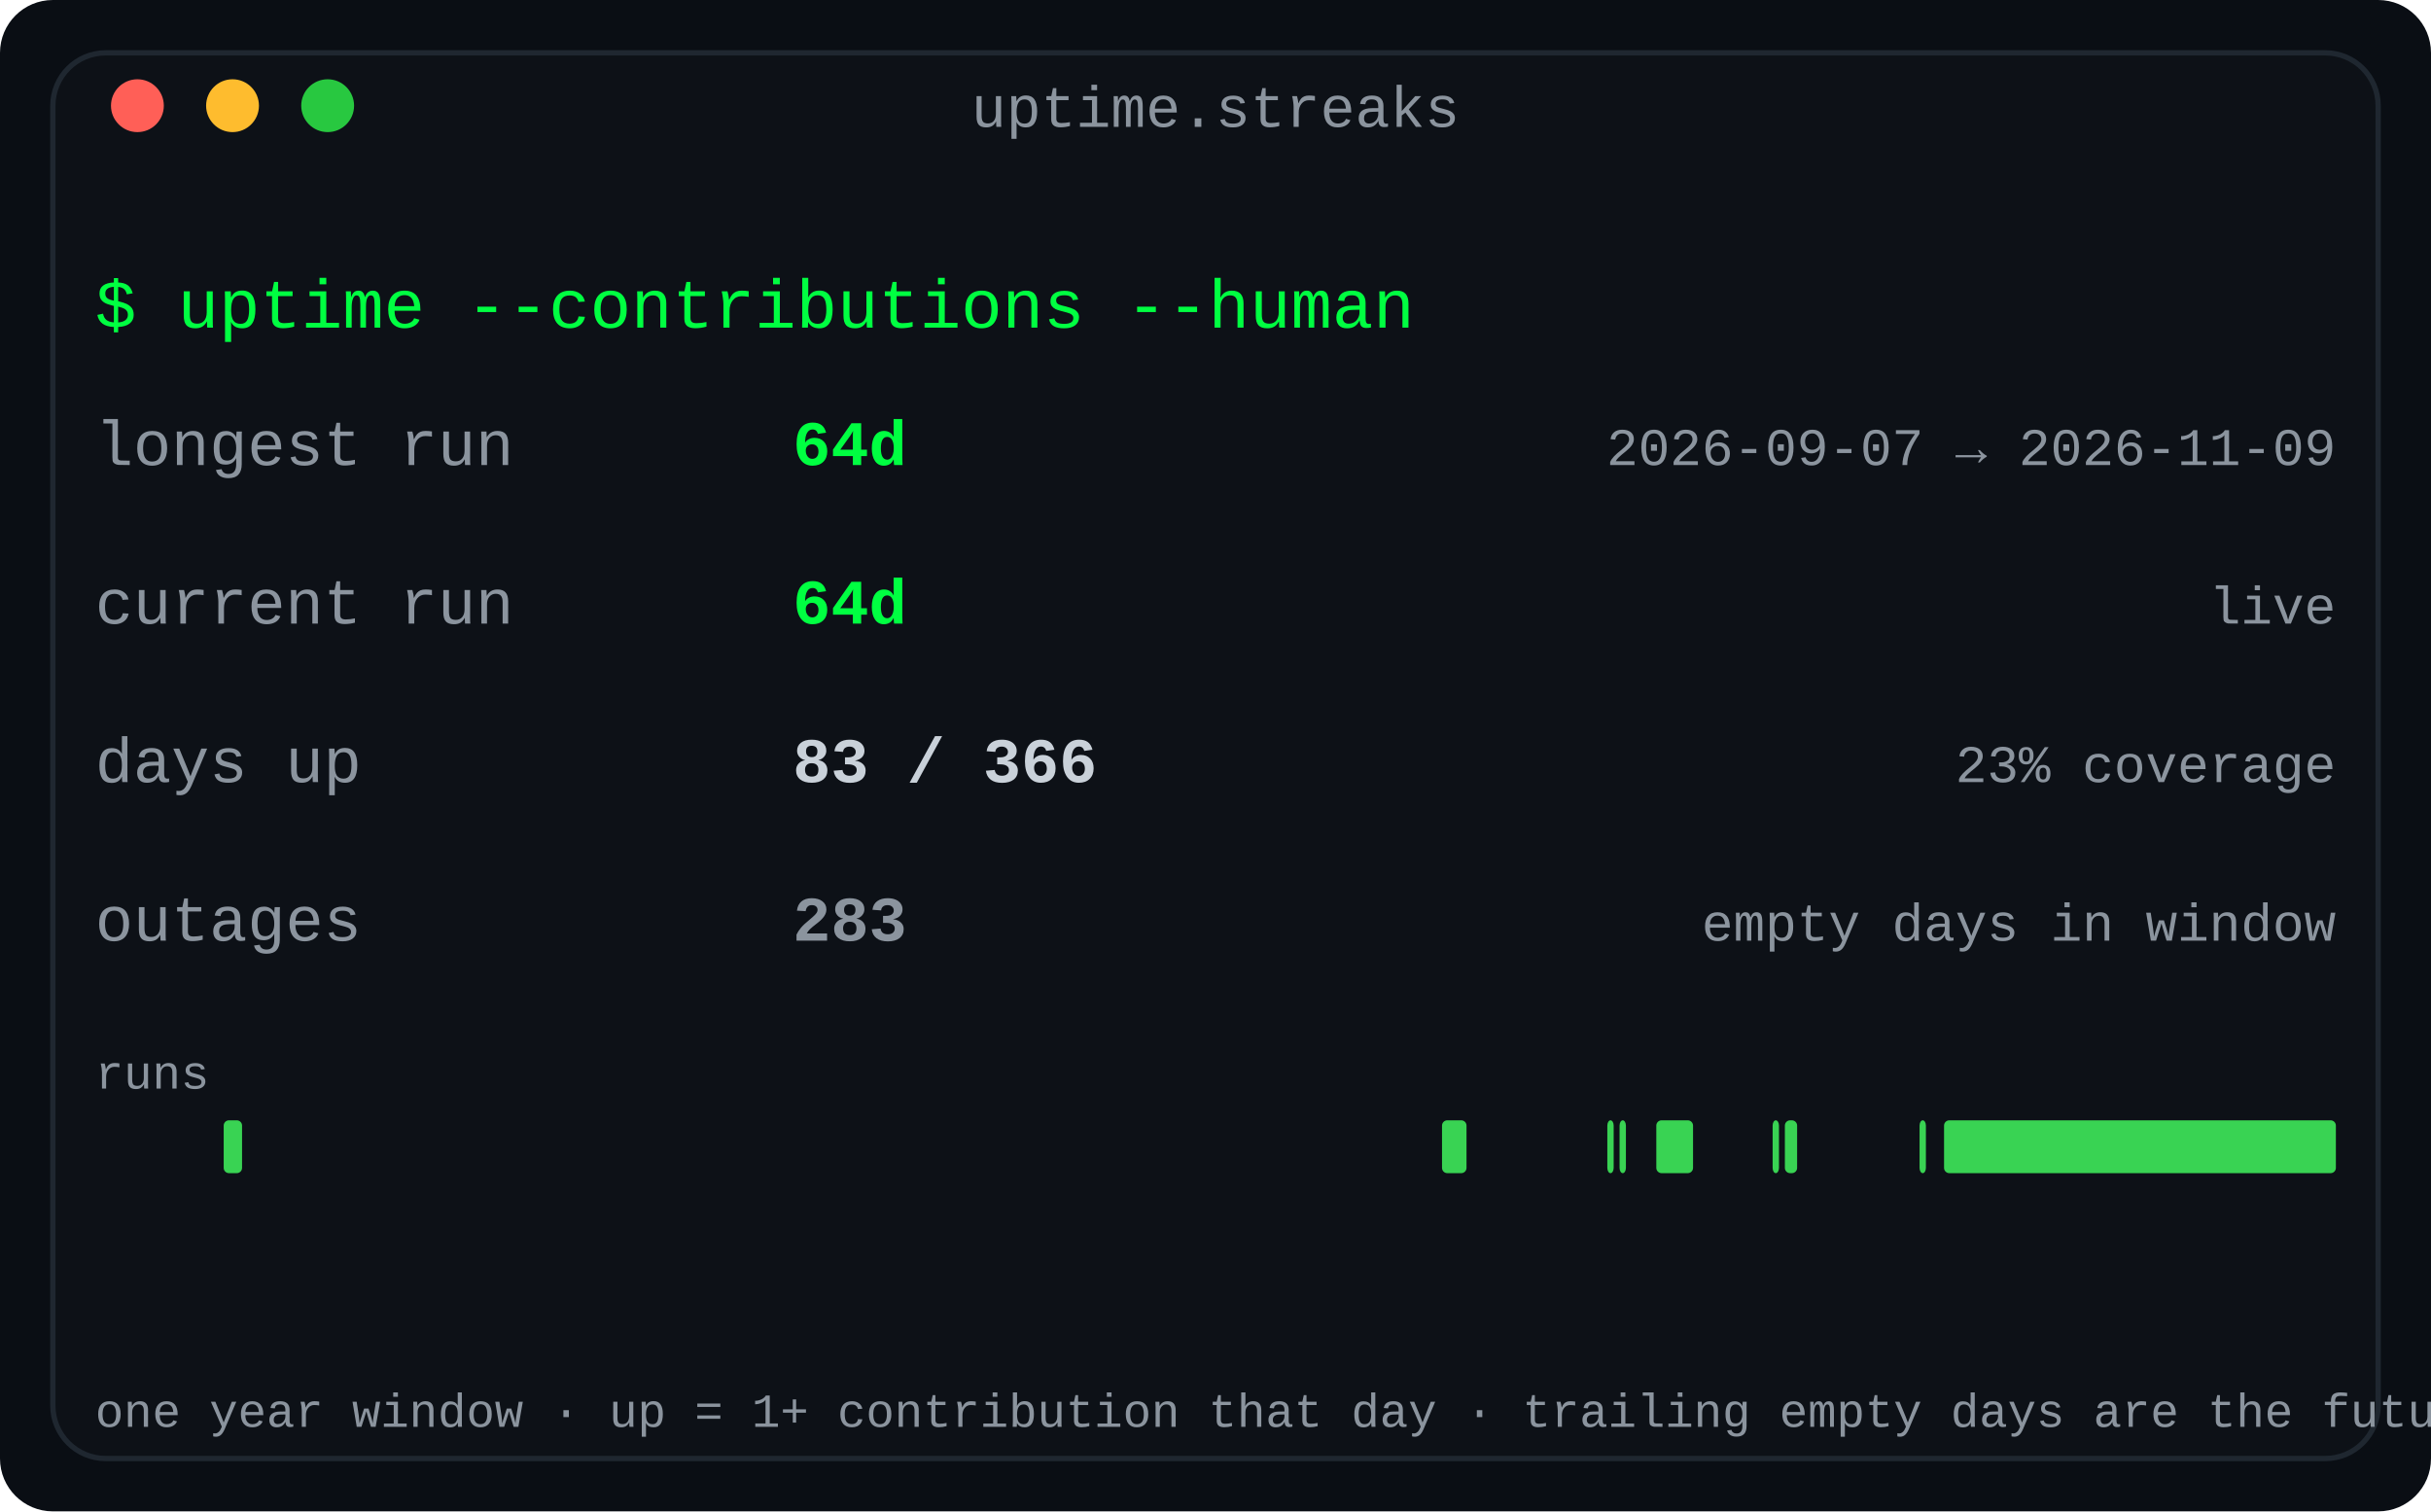
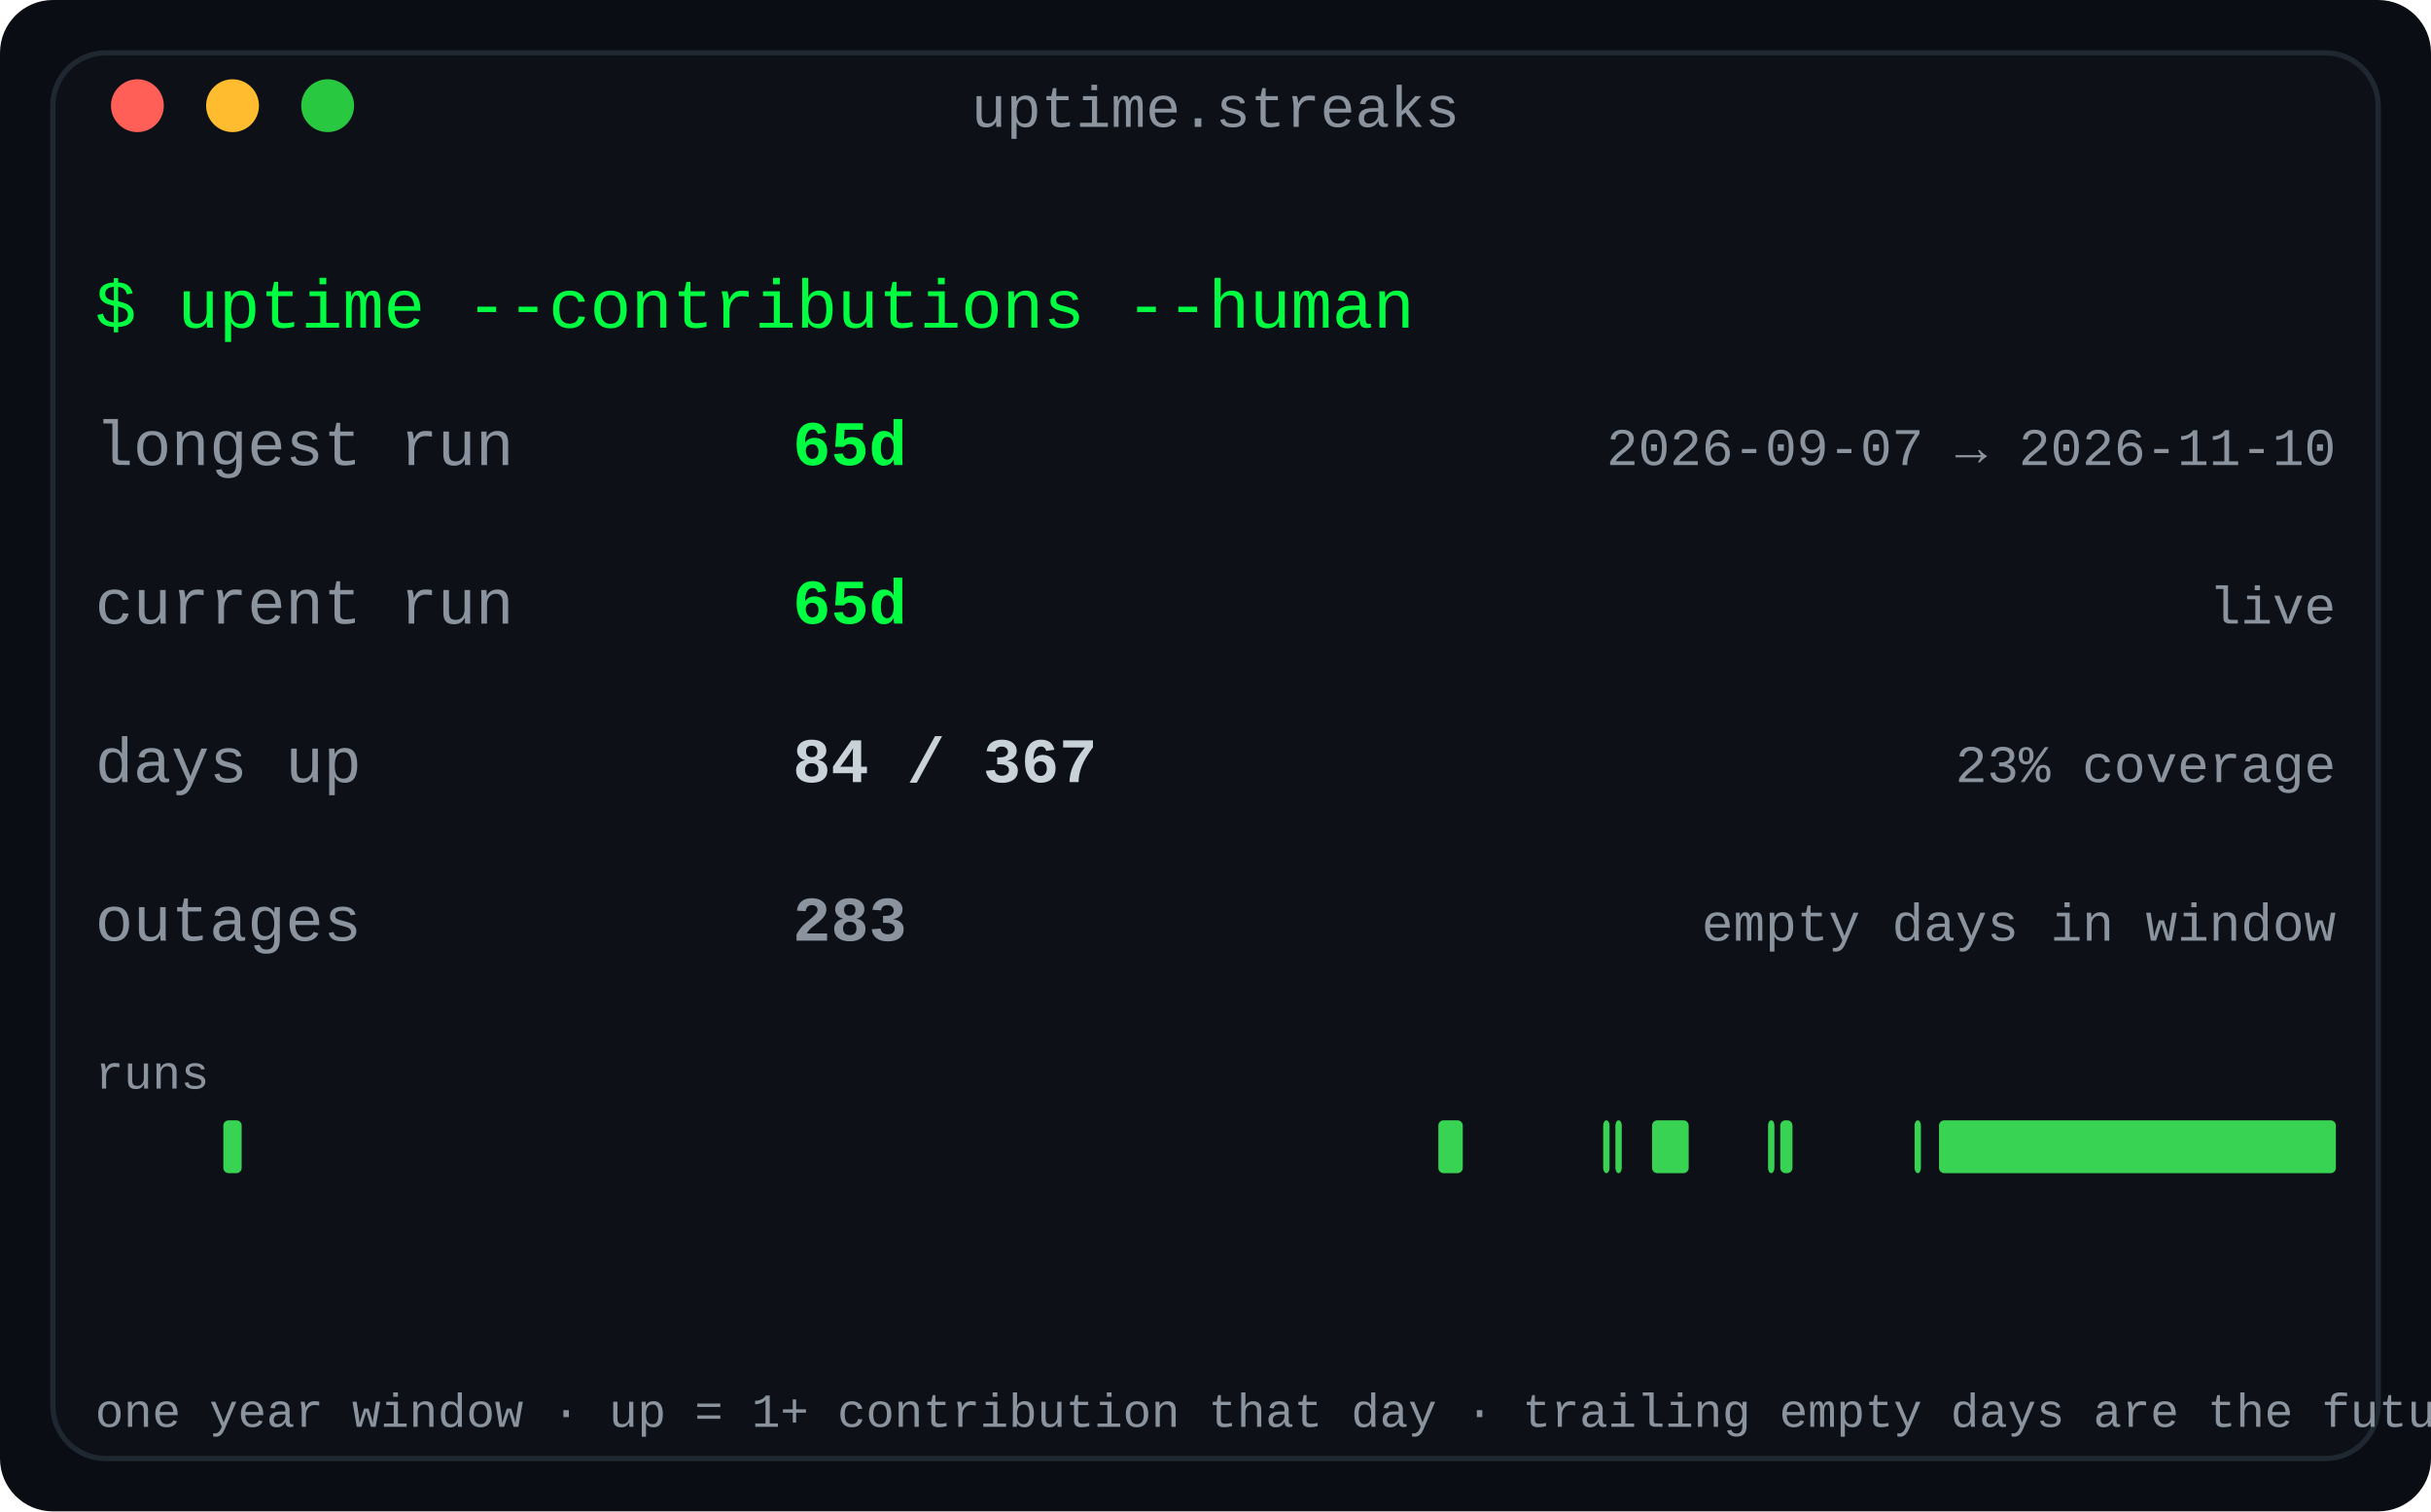
<svg xmlns="http://www.w3.org/2000/svg" width="460" height="286" viewBox="0 0 460 286" role="img" aria-label="Contribution streaks: longest run, current run and active-day coverage for the year">
  <defs>
    <linearGradient id="fade" x1="0" y1="0" x2="1" y2="0">
      <stop offset="0" stop-color="#0d1117" />
      <stop offset="1" stop-color="#0d1117" />
    </linearGradient>
  </defs>
  <rect width="460" height="286" rx="10" fill="#0a0e14" />
  <rect x="10" y="10" width="440" height="266" rx="10" fill="#0d1117" stroke="#1f2730" stroke-width="1" />
  <text x="230.0" y="24" fill="#8b949e" font-family="ui-monospace, SFMono-Regular, 'SF Mono', Menlo, Consolas, 'Liberation Mono', monospace" font-size="11" text-anchor="middle">uptime.streaks</text>
  <circle cx="26" cy="20" r="5" fill="#ff5f57" />
  <circle cx="44" cy="20" r="5" fill="#febc2e" />
  <circle cx="62" cy="20" r="5" fill="#28c840" />
  <text x="18" y="62" fill="#00ff41" font-family="ui-monospace, SFMono-Regular, 'SF Mono', Menlo, Consolas, 'Liberation Mono', monospace" font-size="13" text-anchor="start" font-weight="normal">$ uptime --contributions --human</text>
  <text x="18" y="88" fill="#8b949e" font-family="ui-monospace, SFMono-Regular, 'SF Mono', Menlo, Consolas, 'Liberation Mono', monospace" font-size="12" text-anchor="start" font-weight="normal">longest run</text>
-   <text x="150" y="88" fill="#00ff41" font-family="ui-monospace, SFMono-Regular, 'SF Mono', Menlo, Consolas, 'Liberation Mono', monospace" font-size="12" text-anchor="start" font-weight="bold">64d</text>
-   <text x="442" y="88" fill="#8b949e" font-family="ui-monospace, SFMono-Regular, 'SF Mono', Menlo, Consolas, 'Liberation Mono', monospace" font-size="10" text-anchor="end" font-weight="normal">2026-09-07 → 2026-11-09</text>
+   <text x="150" y="88" fill="#00ff41" font-family="ui-monospace, SFMono-Regular, 'SF Mono', Menlo, Consolas, 'Liberation Mono', monospace" font-size="12" text-anchor="start" font-weight="bold">65d</text>
+   <text x="442" y="88" fill="#8b949e" font-family="ui-monospace, SFMono-Regular, 'SF Mono', Menlo, Consolas, 'Liberation Mono', monospace" font-size="10" text-anchor="end" font-weight="normal">2026-09-07 → 2026-11-10</text>
  <text x="18" y="118" fill="#8b949e" font-family="ui-monospace, SFMono-Regular, 'SF Mono', Menlo, Consolas, 'Liberation Mono', monospace" font-size="12" text-anchor="start" font-weight="normal">current run</text>
-   <text x="150" y="118" fill="#00ff41" font-family="ui-monospace, SFMono-Regular, 'SF Mono', Menlo, Consolas, 'Liberation Mono', monospace" font-size="12" text-anchor="start" font-weight="bold">64d</text>
+   <text x="150" y="118" fill="#00ff41" font-family="ui-monospace, SFMono-Regular, 'SF Mono', Menlo, Consolas, 'Liberation Mono', monospace" font-size="12" text-anchor="start" font-weight="bold">65d</text>
  <text x="442" y="118" fill="#8b949e" font-family="ui-monospace, SFMono-Regular, 'SF Mono', Menlo, Consolas, 'Liberation Mono', monospace" font-size="10" text-anchor="end" font-weight="normal">live</text>
  <text x="18" y="148" fill="#8b949e" font-family="ui-monospace, SFMono-Regular, 'SF Mono', Menlo, Consolas, 'Liberation Mono', monospace" font-size="12" text-anchor="start" font-weight="normal">days up</text>
-   <text x="150" y="148" fill="#c9d1d9" font-family="ui-monospace, SFMono-Regular, 'SF Mono', Menlo, Consolas, 'Liberation Mono', monospace" font-size="12" text-anchor="start" font-weight="bold">83 / 366</text>
+   <text x="150" y="148" fill="#c9d1d9" font-family="ui-monospace, SFMono-Regular, 'SF Mono', Menlo, Consolas, 'Liberation Mono', monospace" font-size="12" text-anchor="start" font-weight="bold">84 / 367</text>
  <text x="442" y="148" fill="#8b949e" font-family="ui-monospace, SFMono-Regular, 'SF Mono', Menlo, Consolas, 'Liberation Mono', monospace" font-size="10" text-anchor="end" font-weight="normal">23% coverage</text>
  <text x="18" y="178" fill="#8b949e" font-family="ui-monospace, SFMono-Regular, 'SF Mono', Menlo, Consolas, 'Liberation Mono', monospace" font-size="12" text-anchor="start" font-weight="normal">outages</text>
  <text x="150" y="178" fill="#8b949e" font-family="ui-monospace, SFMono-Regular, 'SF Mono', Menlo, Consolas, 'Liberation Mono', monospace" font-size="12" text-anchor="start" font-weight="bold">283</text>
  <text x="442" y="178" fill="#8b949e" font-family="ui-monospace, SFMono-Regular, 'SF Mono', Menlo, Consolas, 'Liberation Mono', monospace" font-size="10" text-anchor="end" font-weight="normal">empty days in window</text>
  <text x="18" y="206" fill="#8b949e" font-family="ui-monospace, SFMono-Regular, 'SF Mono', Menlo, Consolas, 'Liberation Mono', monospace" font-size="9" text-anchor="start" font-weight="normal">runs</text>
-   <rect x="42.328" y="212" width="3.475" height="10" rx="1" fill="#39d353" />
-   <rect x="272.863" y="212" width="4.634" height="10" rx="1" fill="#39d353" />
-   <rect x="304.142" y="212" width="1.2" height="10" rx="1" fill="#39d353" />
-   <rect x="306.459" y="212" width="1.2" height="10" rx="1" fill="#39d353" />
-   <rect x="313.41" y="212" width="6.951" height="10" rx="1" fill="#39d353" />
-   <rect x="335.421" y="212" width="1.2" height="10" rx="1" fill="#39d353" />
-   <rect x="337.738" y="212" width="2.317" height="10" rx="1" fill="#39d353" />
-   <rect x="363.224" y="212" width="1.2" height="10" rx="1" fill="#39d353" />
-   <rect x="367.858" y="212" width="74.142" height="10" rx="1" fill="#39d353" />
+   <rect x="42.262" y="212" width="3.466" height="10" rx="1" fill="#39d353" />
+   <rect x="272.169" y="212" width="4.621" height="10" rx="1" fill="#39d353" />
+   <rect x="303.362" y="212" width="1.2" height="10" rx="1" fill="#39d353" />
+   <rect x="305.673" y="212" width="1.2" height="10" rx="1" fill="#39d353" />
+   <rect x="312.605" y="212" width="6.932" height="10" rx="1" fill="#39d353" />
+   <rect x="334.556" y="212" width="1.2" height="10" rx="1" fill="#39d353" />
+   <rect x="336.866" y="212" width="2.311" height="10" rx="1" fill="#39d353" />
+   <rect x="362.283" y="212" width="1.2" height="10" rx="1" fill="#39d353" />
+   <rect x="366.905" y="212" width="75.095" height="10" rx="1" fill="#39d353" />
  <text x="18" y="270" fill="#8b949e" font-family="ui-monospace, SFMono-Regular, 'SF Mono', Menlo, Consolas, 'Liberation Mono', monospace" font-size="9" text-anchor="start" font-weight="normal">one year window · up = 1+ contribution that day · trailing empty days are the future</text>
</svg>
